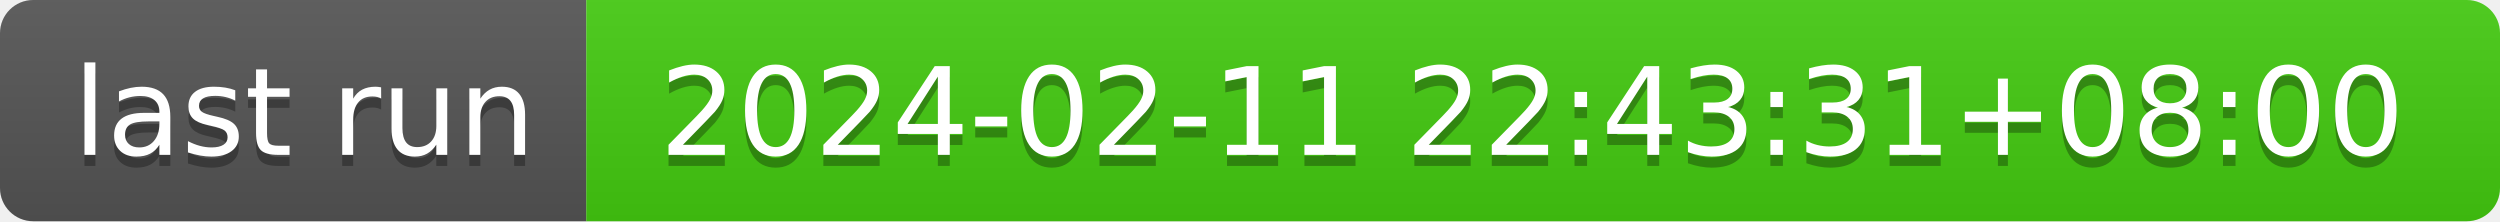
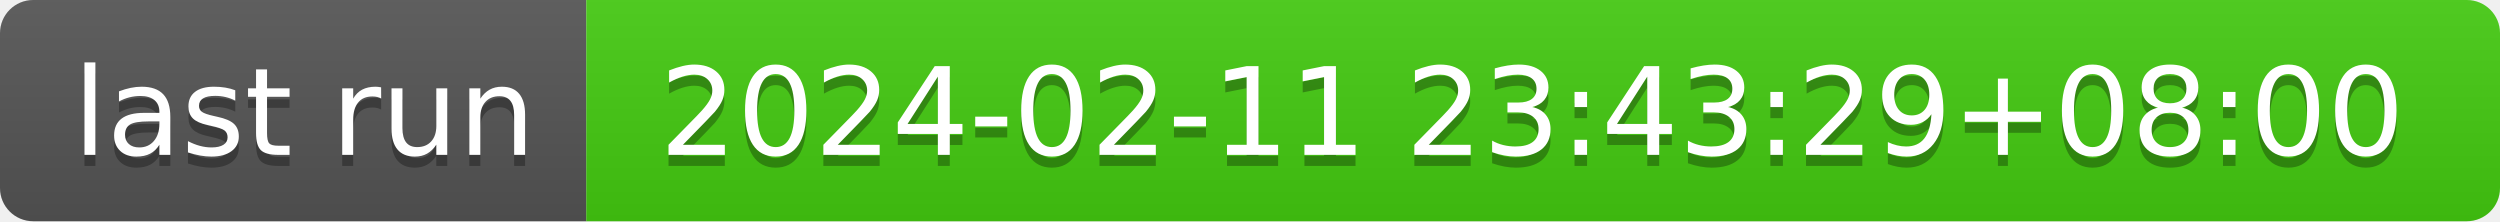
- <svg xmlns="http://www.w3.org/2000/svg" width="226" height="20" role="img" aria-label="last run: 2024-02-11 22:43:31+08:00">
+ <svg xmlns="http://www.w3.org/2000/svg" width="226" height="20" role="img" aria-label="last run: 2024-02-11 23:43:29+08:00">
  <linearGradient id="s" x2="0" y2="100%">
    <stop offset="0" stop-color="#bbb" stop-opacity=".1" />
    <stop offset="1" stop-opacity=".1" />
  </linearGradient>
  <clipPath id="r">
    <rect width="226" height="20" rx="3" fill="#fff" />
  </clipPath>
  <g clip-path="url(#r)">
    <rect width="53" height="20" fill="#555" />
    <rect x="53" width="173" height="20" fill="#4c1" />
    <rect width="226" height="20" fill="url(#s)" />
  </g>
  <g fill="#fff" text-anchor="middle" font-family="Verdana,Geneva,DejaVu Sans,sans-serif" text-rendering="geometricPrecision" font-size="110">
    <text aria-hidden="true" x="275" y="150" fill="#010101" fill-opacity=".3" transform="scale(.1)" textLength="430">last run</text>
    <text x="275" y="140" transform="scale(.1)" fill="#fff" textLength="430">last run</text>
-     <text aria-hidden="true" x="1385" y="150" fill="#010101" fill-opacity=".3" transform="scale(.1)" textLength="1630">2024-02-11 22:43:31+08:00</text>
-     <text x="1385" y="140" transform="scale(.1)" fill="#fff" textLength="1630">2024-02-11 22:43:31+08:00</text>
+     <text aria-hidden="true" x="1385" y="150" fill="#010101" fill-opacity=".3" transform="scale(.1)" textLength="1630">2024-02-11 23:43:29+08:00</text>
+     <text x="1385" y="140" transform="scale(.1)" fill="#fff" textLength="1630">2024-02-11 23:43:29+08:00</text>
  </g>
</svg>
